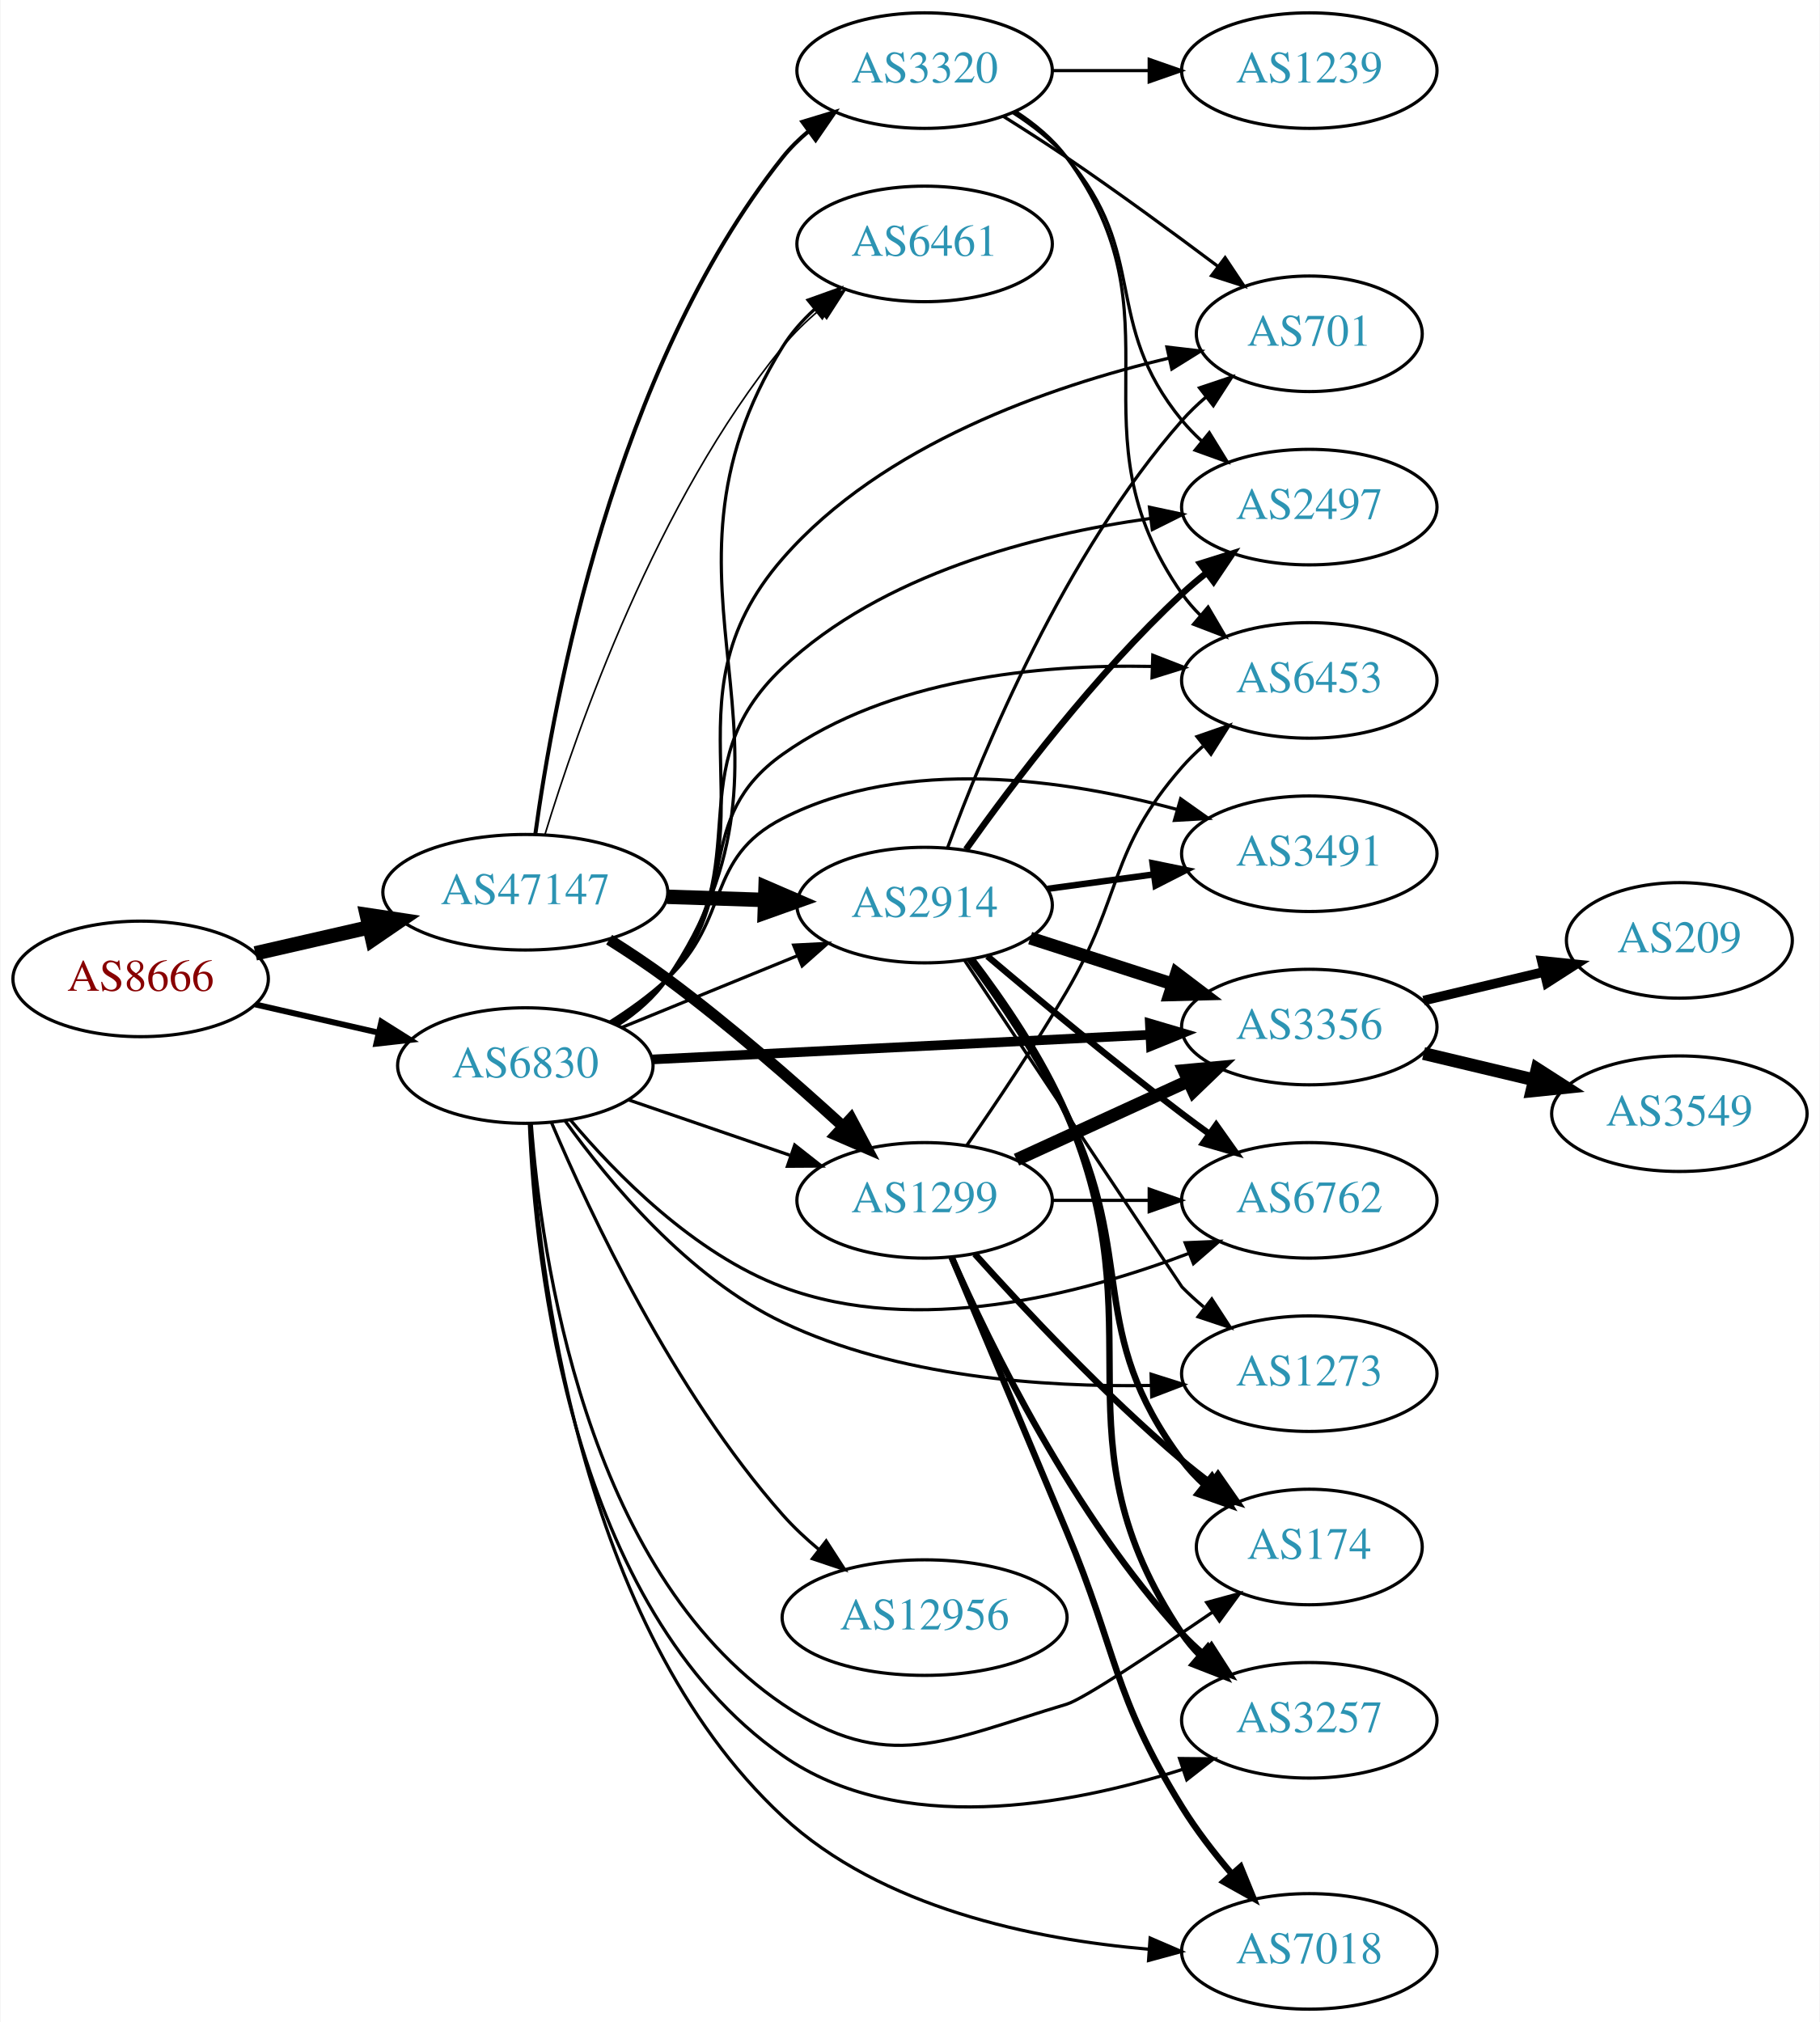
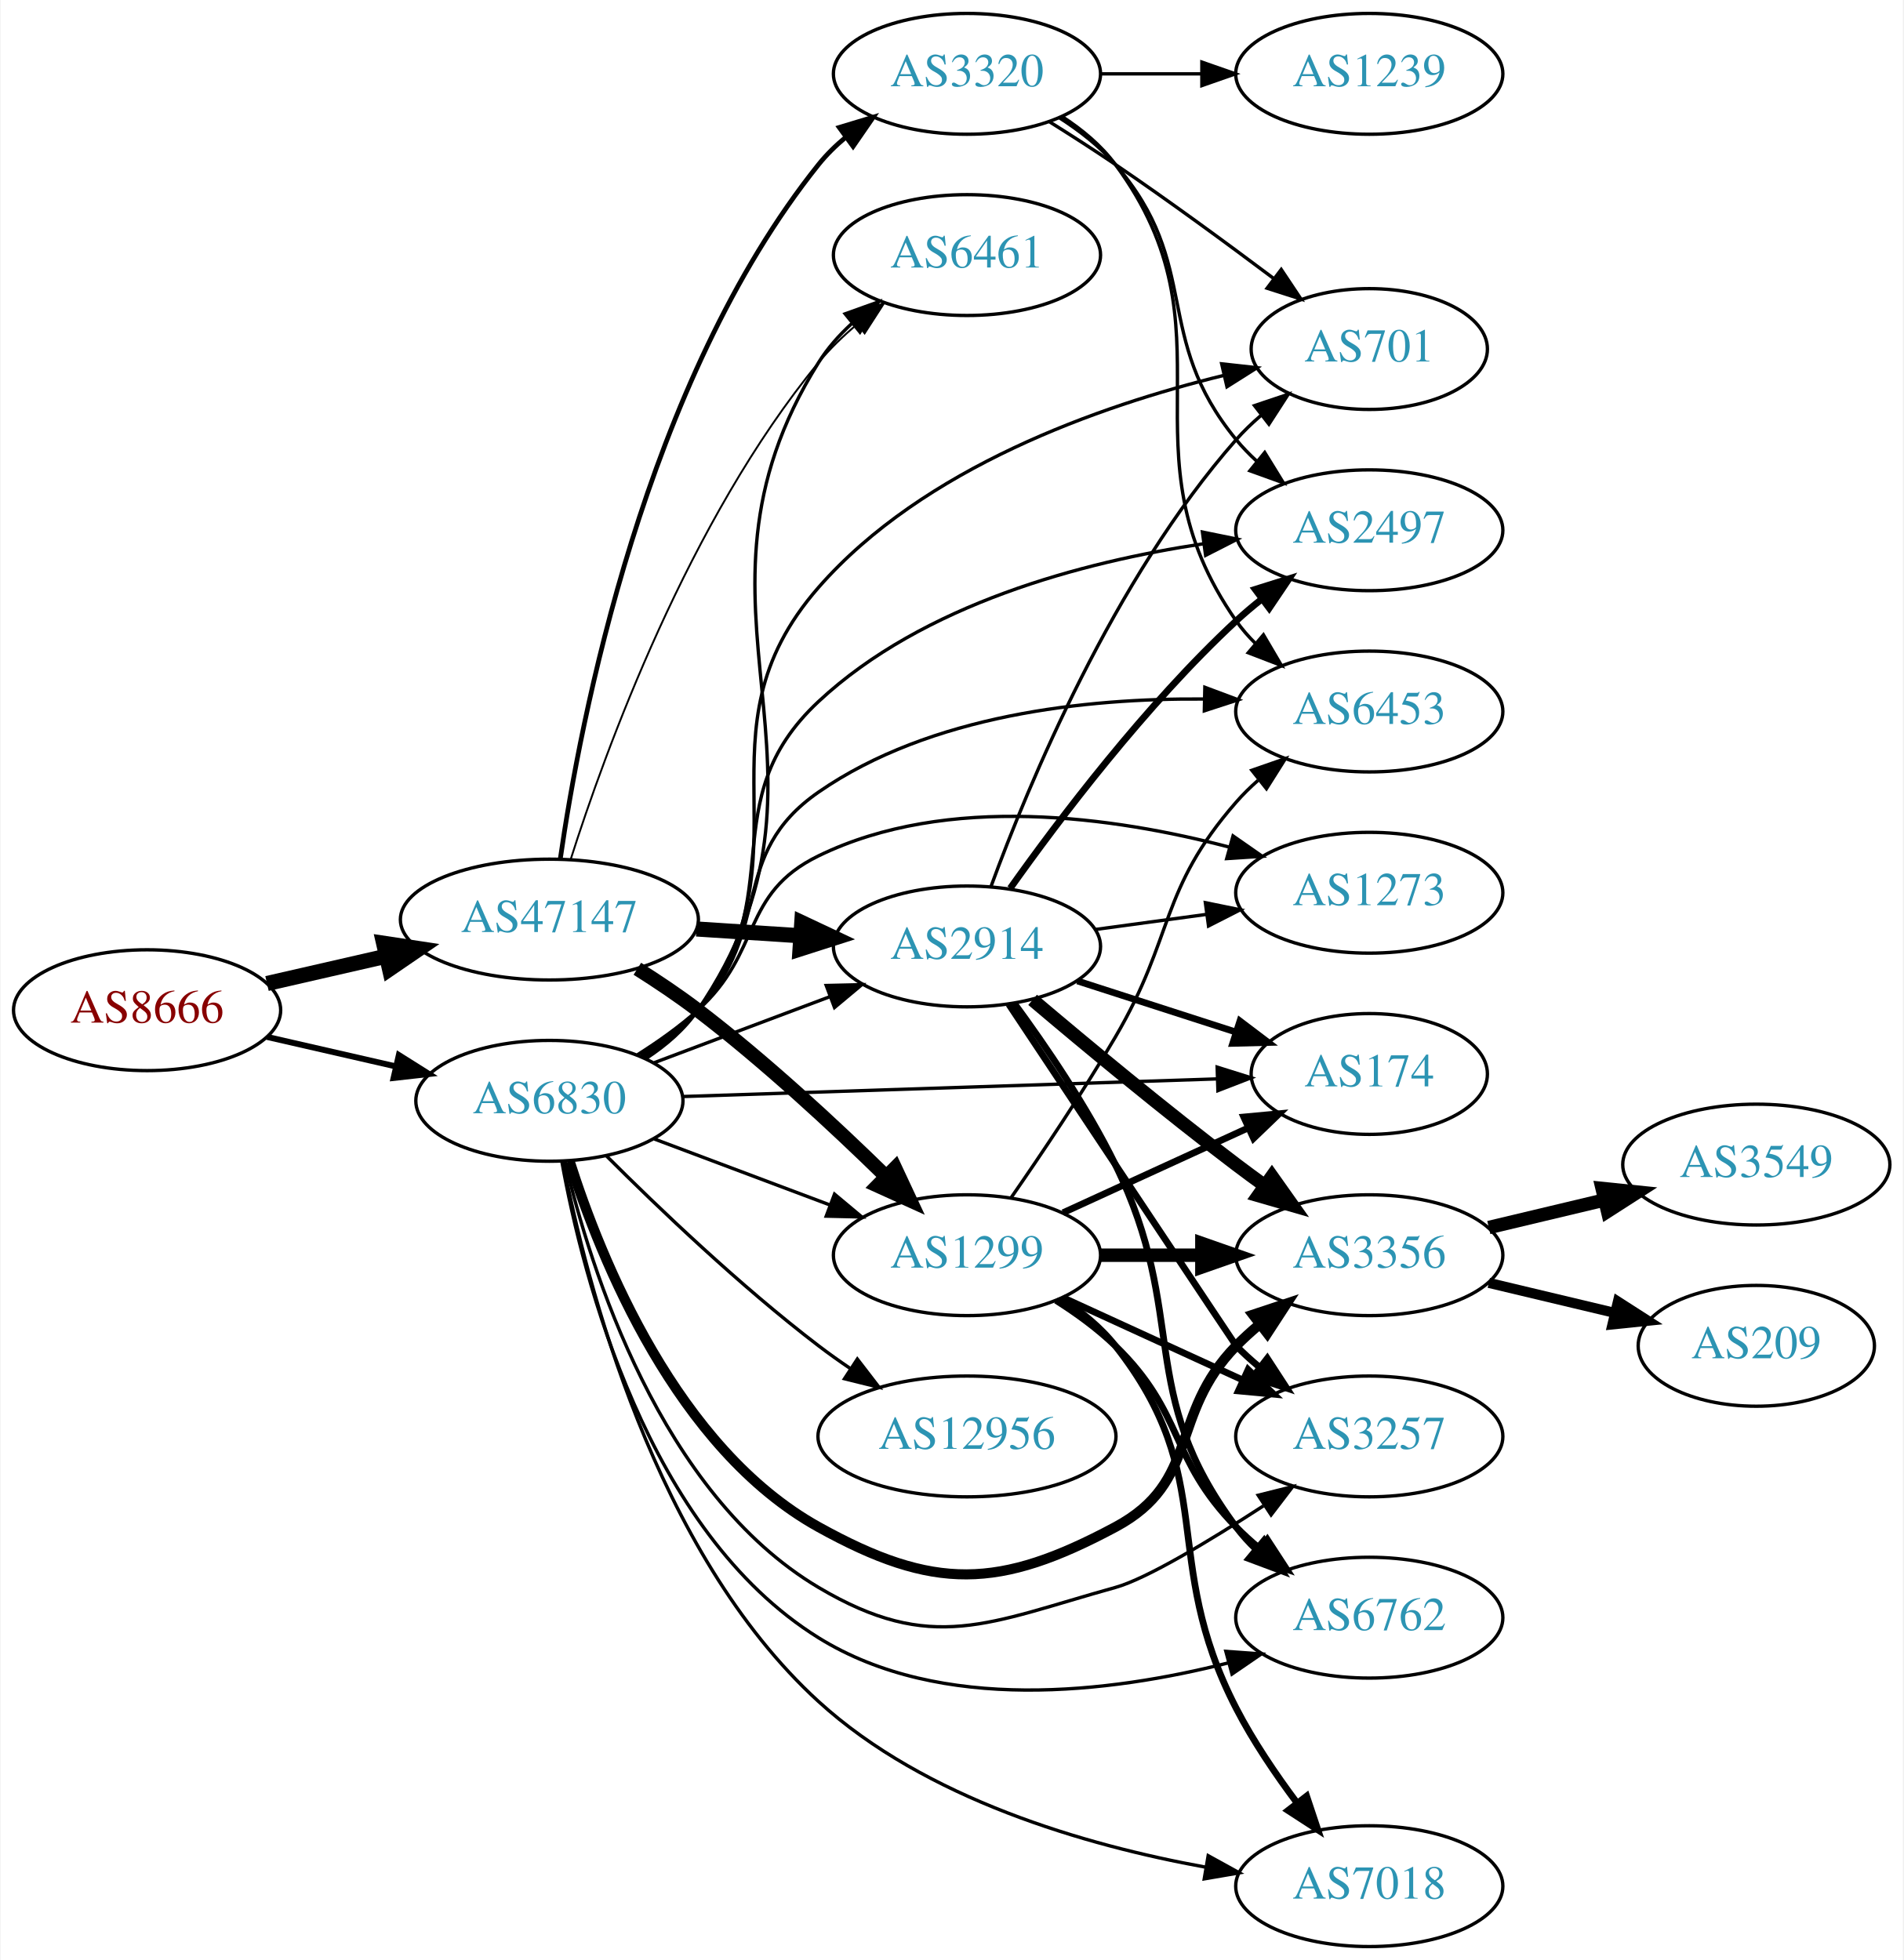
- <svg xmlns="http://www.w3.org/2000/svg" xmlns:xlink="http://www.w3.org/1999/xlink" width="567pt" height="630pt" viewBox="0.00 0.00 566.66 630.00">
-   <g id="graph0" class="graph" transform="scale(1 1) rotate(0) translate(4 626)">
-     <polygon fill="white" stroke="none" points="-4,4 -4,-626 562.663,-626 562.663,4 -4,4" />
+ <svg xmlns="http://www.w3.org/2000/svg" xmlns:xlink="http://www.w3.org/1999/xlink" width="567pt" height="584pt" viewBox="0.00 0.00 566.66 584.00">
+   <g id="graph0" class="graph" transform="scale(1 1) rotate(0) translate(4 580)">
+     <polygon fill="white" stroke="none" points="-4,4 -4,-580 562.663,-580 562.663,4 -4,4" />
    <g id="node1" class="node">
      <g id="a_node1">
        <a xlink:href="/asn/8666" xlink:title="AS8666 ~ FiberLink GmbH [AT]">
-           <ellipse fill="#ffffff" stroke="black" cx="39.647" cy="-321" rx="39.794" ry="18" />
-           <text text-anchor="middle" x="39.647" y="-317.3" font-family="Times,serif" font-size="14.00" fill="#880000">AS8666</text>
+           <ellipse fill="#ffffff" stroke="black" cx="39.647" cy="-279" rx="39.794" ry="18" />
+           <text text-anchor="middle" x="39.647" y="-275.3" font-family="Times,serif" font-size="14.00" fill="#880000">AS8666</text>
        </a>
      </g>
    </g>
    <g id="node2" class="node">
      <g id="a_node2">
        <a xlink:href="/asn/47147" xlink:title="AS47147 ~ ANEXIA Internetdienstleistungs GmbH [AT]">
-           <ellipse fill="#ffffff" stroke="black" cx="159.489" cy="-348" rx="44.393" ry="18" />
-           <text text-anchor="middle" x="159.489" y="-344.3" font-family="Times,serif" font-size="14.00" fill="#2c94b3">AS47147</text>
+           <ellipse fill="#ffffff" stroke="black" cx="159.489" cy="-306" rx="44.393" ry="18" />
+           <text text-anchor="middle" x="159.489" y="-302.3" font-family="Times,serif" font-size="14.00" fill="#2c94b3">AS47147</text>
        </a>
      </g>
    </g>
    <g id="edge1" class="edge">
-       <path fill="none" stroke="black" stroke-width="4.5" d="M75.366,-328.955C86.504,-331.507 99.039,-334.379 110.932,-337.104" />
-       <polygon fill="black" stroke="black" stroke-width="4.5" points="110.1,-340.953 120.727,-339.348 111.859,-333.276 110.1,-340.953" />
+       <path fill="none" stroke="black" stroke-width="4.5" d="M75.366,-286.955C86.504,-289.507 99.039,-292.379 110.932,-295.104" />
+       <polygon fill="black" stroke="black" stroke-width="4.5" points="110.1,-298.953 120.727,-297.348 111.859,-291.276 110.1,-298.953" />
    </g>
    <g id="node3" class="node">
      <g id="a_node3">
        <a xlink:href="/asn/6830" xlink:title="AS6830 ~ LGI-UPC [AT]">
-           <ellipse fill="#ffffff" stroke="black" cx="159.489" cy="-294" rx="39.794" ry="18" />
-           <text text-anchor="middle" x="159.489" y="-290.3" font-family="Times,serif" font-size="14.00" fill="#2c94b3">AS6830</text>
+           <ellipse fill="#ffffff" stroke="black" cx="159.489" cy="-252" rx="39.794" ry="18" />
+           <text text-anchor="middle" x="159.489" y="-248.3" font-family="Times,serif" font-size="14.00" fill="#2c94b3">AS6830</text>
        </a>
      </g>
    </g>
    <g id="edge2" class="edge">
-       <path fill="none" stroke="black" stroke-width="1.846" d="M75.366,-313.045C87.366,-310.296 100.987,-307.175 113.679,-304.267" />
-       <polygon fill="black" stroke="black" stroke-width="1.846" points="114.645,-307.636 123.611,-301.991 113.082,-300.813 114.645,-307.636" />
+       <path fill="none" stroke="black" stroke-width="1.776" d="M75.366,-271.045C87.366,-268.296 100.987,-265.175 113.679,-262.267" />
+       <polygon fill="black" stroke="black" stroke-width="1.776" points="114.645,-265.636 123.611,-259.991 113.082,-258.813 114.645,-265.636" />
    </g>
    <g id="node4" class="node">
      <g id="a_node4">
        <a xlink:href="/asn/2914" xlink:title="AS2914 ~ NTT America, Inc. [US]">
-           <ellipse fill="#ffffff" stroke="black" cx="283.881" cy="-344" rx="39.794" ry="18" />
-           <text text-anchor="middle" x="283.881" y="-340.3" font-family="Times,serif" font-size="14.00" fill="#2c94b3">AS2914</text>
+           <ellipse fill="#ffffff" stroke="black" cx="283.881" cy="-298" rx="39.794" ry="18" />
+           <text text-anchor="middle" x="283.881" y="-294.3" font-family="Times,serif" font-size="14.00" fill="#2c94b3">AS2914</text>
        </a>
      </g>
    </g>
    <g id="edge3" class="edge">
-       <path fill="none" stroke="black" stroke-width="4.5" d="M203.64,-346.59C213.447,-346.269 223.934,-345.927 233.961,-345.599" />
-       <polygon fill="black" stroke="black" stroke-width="4.5" points="234.332,-349.526 244.198,-345.264 234.074,-341.656 234.332,-349.526" />
+       <path fill="none" stroke="black" stroke-width="4.5" d="M203.296,-303.202C213.326,-302.546 224.082,-301.843 234.342,-301.173" />
+       <polygon fill="black" stroke="black" stroke-width="4.5" points="234.67,-305.097 244.392,-300.516 234.156,-297.239 234.67,-305.097" />
    </g>
    <g id="node5" class="node">
      <g id="a_node5">
-         <a xlink:href="/asn/3320" xlink:title="AS3320 ~ DTAG [DE]">
-           <ellipse fill="#ffffff" stroke="black" cx="283.881" cy="-604" rx="39.794" ry="18" />
-           <text text-anchor="middle" x="283.881" y="-600.3" font-family="Times,serif" font-size="14.00" fill="#2c94b3">AS3320</text>
+         <a xlink:href="/asn/1299" xlink:title="AS1299 ~ Telia Carrier [EU]">
+           <ellipse fill="#ffffff" stroke="black" cx="283.881" cy="-206" rx="39.794" ry="18" />
+           <text text-anchor="middle" x="283.881" y="-202.3" font-family="Times,serif" font-size="14.00" fill="#2c94b3">AS1299</text>
        </a>
      </g>
    </g>
    <g id="edge4" class="edge">
-       <path fill="none" stroke="black" stroke-width="1.25" d="M162.591,-366.01C168.228,-407.408 187.008,-510.858 239.685,-577 242.027,-579.94 244.781,-582.648 247.747,-585.12" />
-       <polygon fill="black" stroke="black" stroke-width="1.25" points="245.813,-588.041 255.954,-591.11 249.94,-582.387 245.813,-588.041" />
+       <path fill="none" stroke="black" stroke-width="4.219" d="M185.69,-291.347C191.732,-287.537 198.06,-283.291 203.685,-279 223.562,-263.837 244.278,-244.601 259.535,-229.683" />
+       <polygon fill="black" stroke="black" stroke-width="4.219" points="262.467,-231.975 266.982,-222.319 257.276,-226.725 262.467,-231.975" />
    </g>
    <g id="node6" class="node">
      <g id="a_node6">
-         <a xlink:href="/asn/1299" xlink:title="AS1299 ~ Telia Carrier [EU]">
-           <ellipse fill="#ffffff" stroke="black" cx="283.881" cy="-252" rx="39.794" ry="18" />
-           <text text-anchor="middle" x="283.881" y="-248.3" font-family="Times,serif" font-size="14.00" fill="#2c94b3">AS1299</text>
+         <a xlink:href="/asn/3320" xlink:title="AS3320 ~ DTAG [DE]">
+           <ellipse fill="#ffffff" stroke="black" cx="283.881" cy="-558" rx="39.794" ry="18" />
+           <text text-anchor="middle" x="283.881" y="-554.3" font-family="Times,serif" font-size="14.00" fill="#2c94b3">AS3320</text>
        </a>
      </g>
    </g>
    <g id="edge5" class="edge">
-       <path fill="none" stroke="black" stroke-width="3.5" d="M185.606,-333.235C191.65,-329.428 198,-325.212 203.685,-321 222.9,-306.763 243.211,-289.005 258.453,-275.07" />
-       <polygon fill="black" stroke="black" stroke-width="3.5" points="260.954,-277.525 265.929,-268.17 256.206,-272.381 260.954,-277.525" />
+       <path fill="none" stroke="black" stroke-width="1.406" d="M162.723,-324.002C168.6,-364.884 187.78,-466.193 239.685,-531 242.035,-533.934 244.795,-536.637 247.764,-539.107" />
+       <polygon fill="black" stroke="black" stroke-width="1.406" points="245.833,-542.03 255.975,-545.093 249.956,-536.373 245.833,-542.03" />
    </g>
    <g id="node7" class="node">
      <g id="a_node7">
        <a xlink:href="/asn/6461" xlink:title="AS6461 ~ Zayo Bandwidth [US]">
-           <ellipse fill="#ffffff" stroke="black" cx="283.881" cy="-550" rx="39.794" ry="18" />
-           <text text-anchor="middle" x="283.881" y="-546.3" font-family="Times,serif" font-size="14.00" fill="#2c94b3">AS6461</text>
+           <ellipse fill="#ffffff" stroke="black" cx="283.881" cy="-504" rx="39.794" ry="18" />
+           <text text-anchor="middle" x="283.881" y="-500.3" font-family="Times,serif" font-size="14.00" fill="#2c94b3">AS6461</text>
        </a>
      </g>
    </g>
    <g id="edge6" class="edge">
-       <path fill="none" stroke="black" stroke-width="0.5" d="M165.608,-365.996C175.63,-398.904 200.36,-469.824 239.685,-518 242.994,-522.053 246.925,-525.866 251.047,-529.349" />
-       <polygon fill="black" stroke="black" stroke-width="0.5" points="249.056,-532.235 259.097,-535.618 253.357,-526.712 249.056,-532.235" />
-     </g>
-     <g id="edge38" class="edge">
-       <path fill="none" stroke="black" d="M189.494,-305.849C205.837,-312.526 226.461,-320.951 244.168,-328.185" />
-       <polygon fill="black" stroke="black" points="243.079,-331.521 253.66,-332.062 245.726,-325.041 243.079,-331.521" />
-     </g>
-     <g id="edge27" class="edge">
-       <path fill="none" stroke="black" d="M191.69,-283.293C206.94,-278.06 225.49,-271.694 241.869,-266.074" />
-       <polygon fill="black" stroke="black" points="243.414,-269.244 251.737,-262.687 241.142,-262.623 243.414,-269.244" />
-     </g>
-     <g id="edge29" class="edge">
-       <path fill="none" stroke="black" d="M188.479,-306.73C194.287,-310.557 199.81,-315.293 203.685,-321 253.68,-394.637 192.635,-442.447 239.685,-518 242.322,-522.234 245.739,-526.094 249.498,-529.553" />
-       <polygon fill="black" stroke="black" points="247.576,-532.501 257.549,-536.078 251.984,-527.063 247.576,-532.501" />
+       <path fill="none" stroke="black" stroke-width="0.562" d="M165.793,-323.82C176.037,-356.055 201.004,-425.054 239.685,-472 243.012,-476.038 246.954,-479.842 251.081,-483.321" />
+       <polygon fill="black" stroke="black" stroke-width="0.562" points="249.092,-486.208 259.134,-489.587 253.391,-480.684 249.092,-486.208" />
+     </g>
+     <g id="edge26" class="edge">
+       <path fill="none" stroke="black" d="M190.743,-263.371C206.484,-269.287 225.931,-276.596 242.896,-282.972" />
+       <polygon fill="black" stroke="black" points="241.959,-286.359 252.551,-286.601 244.421,-279.806 241.959,-286.359" />
+     </g>
+     <g id="edge34" class="edge">
+       <path fill="none" stroke="black" d="M190.743,-240.629C206.484,-234.713 225.931,-227.404 242.896,-221.028" />
+       <polygon fill="black" stroke="black" points="244.421,-224.194 252.551,-217.399 241.959,-217.641 244.421,-224.194" />
+     </g>
+     <g id="edge37" class="edge">
+       <path fill="none" stroke="black" d="M188.463,-264.741C194.272,-268.567 199.8,-273.3 203.685,-279 252.831,-351.101 193.424,-398.016 239.685,-472 242.329,-476.229 245.752,-480.086 249.512,-483.543" />
+       <polygon fill="black" stroke="black" points="247.592,-486.492 257.565,-490.068 251.999,-481.053 247.592,-486.492" />
    </g>
    <g id="node8" class="node">
      <g id="a_node8">
-         <a xlink:href="/asn/6762" xlink:title="AS6762 ~ TELECOM ITALIA SPARKLE S.p.A. [IT]">
-           <ellipse fill="#ffffff" stroke="black" cx="403.724" cy="-252" rx="39.794" ry="18" />
-           <text text-anchor="middle" x="403.724" y="-248.3" font-family="Times,serif" font-size="14.00" fill="#2c94b3">AS6762</text>
-         </a>
-       </g>
-     </g>
-     <g id="edge30" class="edge">
-       <path fill="none" stroke="black" d="M173.491,-277.114C187.654,-260.24 212.02,-235.361 239.685,-225 281.38,-209.384 332.435,-222.622 366.181,-235.47" />
-       <polygon fill="black" stroke="black" points="365.057,-238.79 375.643,-239.235 367.646,-232.286 365.057,-238.79" />
+         <a xlink:href="/asn/174" xlink:title="AS174 ~ Cogent Communications [US]">
+           <ellipse fill="#ffffff" stroke="black" cx="403.724" cy="-260" rx="35.194" ry="18" />
+           <text text-anchor="middle" x="403.724" y="-256.3" font-family="Times,serif" font-size="14.00" fill="#2c94b3">AS174</text>
+         </a>
+       </g>
+     </g>
+     <g id="edge35" class="edge">
+       <path fill="none" stroke="black" d="M199.14,-253.276C242.512,-254.709 312.753,-257.029 358.339,-258.534" />
+       <polygon fill="black" stroke="black" points="358.408,-262.038 368.518,-258.87 358.639,-255.042 358.408,-262.038" />
    </g>
    <g id="node9" class="node">
      <g id="a_node9">
        <a xlink:href="/asn/3356" xlink:title="AS3356 ~ Level 3 Parent, LLC [US]">
-           <ellipse fill="#ffffff" stroke="black" cx="403.724" cy="-306" rx="39.794" ry="18" />
-           <text text-anchor="middle" x="403.724" y="-302.3" font-family="Times,serif" font-size="14.00" fill="#2c94b3">AS3356</text>
-         </a>
-       </g>
-     </g>
-     <g id="edge40" class="edge">
-       <path fill="none" stroke="black" stroke-width="3" d="M199.14,-295.915C241.149,-297.996 308.364,-301.326 353.969,-303.585" />
-       <polygon fill="black" stroke="black" stroke-width="3" points="354.05,-307.093 364.211,-304.092 354.396,-300.102 354.05,-307.093" />
+           <ellipse fill="#ffffff" stroke="black" cx="403.724" cy="-206" rx="39.794" ry="18" />
+           <text text-anchor="middle" x="403.724" y="-202.3" font-family="Times,serif" font-size="14.00" fill="#2c94b3">AS3356</text>
+         </a>
+       </g>
+     </g>
+     <g id="edge29" class="edge">
+       <path fill="none" stroke="black" stroke-width="3" d="M165.536,-233.966C174.767,-204.867 197.425,-148.451 239.685,-125 274.036,-105.938 293.44,-106.463 328.077,-125 353.509,-138.61 343.905,-158.383 364.077,-179 366.17,-181.139 368.453,-183.218 370.83,-185.21" />
+       <polygon fill="black" stroke="black" stroke-width="3" points="369.074,-188.275 379.13,-191.611 373.349,-182.732 369.074,-188.275" />
    </g>
    <g id="node10" class="node">
      <g id="a_node10">
-         <a xlink:href="/asn/3491" xlink:title="AS3491 ~ PCCW Global, Inc. [US]">
-           <ellipse fill="#ffffff" stroke="black" cx="403.724" cy="-360" rx="39.794" ry="18" />
-           <text text-anchor="middle" x="403.724" y="-356.3" font-family="Times,serif" font-size="14.00" fill="#2c94b3">AS3491</text>
-         </a>
-       </g>
-     </g>
-     <g id="edge31" class="edge">
-       <path fill="none" stroke="black" d="M185.893,-307.593C192.058,-311.491 198.392,-316.042 203.685,-321 223.67,-339.719 215.313,-358.516 239.685,-371 277.949,-390.6 328.043,-383.141 362.552,-373.79" />
-       <polygon fill="black" stroke="black" points="363.647,-377.117 372.29,-370.99 361.712,-370.39 363.647,-377.117" />
+         <a xlink:href="/asn/3257" xlink:title="AS3257 ~ GTT [DE]">
+           <ellipse fill="#ffffff" stroke="black" cx="403.724" cy="-152" rx="39.794" ry="18" />
+           <text text-anchor="middle" x="403.724" y="-148.3" font-family="Times,serif" font-size="14.00" fill="#2c94b3">AS3257</text>
+         </a>
+       </g>
+     </g>
+     <g id="edge28" class="edge">
+       <path fill="none" stroke="black" d="M164.1,-234.11C171.673,-201.91 192.567,-134.953 239.685,-107 273.472,-86.956 290.228,-96.474 328.077,-107 337.364,-109.583 355.896,-120.741 372.171,-131.299" />
+       <polygon fill="black" stroke="black" points="370.629,-134.473 380.907,-137.044 374.475,-128.625 370.629,-134.473" />
    </g>
    <g id="node11" class="node">
      <g id="a_node11">
        <a xlink:href="/asn/2497" xlink:title="AS2497 ~ Internet Initiative Japan Inc. [JP]">
-           <ellipse fill="#ffffff" stroke="black" cx="403.724" cy="-468" rx="39.794" ry="18" />
-           <text text-anchor="middle" x="403.724" y="-464.3" font-family="Times,serif" font-size="14.00" fill="#2c94b3">AS2497</text>
-         </a>
-       </g>
-     </g>
-     <g id="edge36" class="edge">
-       <path fill="none" stroke="black" d="M187.329,-306.961C193.321,-310.822 199.216,-315.515 203.685,-321 232.734,-356.647 206.243,-386.437 239.685,-418 270.648,-447.223 318.271,-459.392 354.068,-464.446" />
-       <polygon fill="black" stroke="black" points="353.934,-467.957 364.295,-465.744 354.815,-461.012 353.934,-467.957" />
+           <ellipse fill="#ffffff" stroke="black" cx="403.724" cy="-422" rx="39.794" ry="18" />
+           <text text-anchor="middle" x="403.724" y="-418.3" font-family="Times,serif" font-size="14.00" fill="#2c94b3">AS2497</text>
+         </a>
+       </g>
+     </g>
+     <g id="edge33" class="edge">
+       <path fill="none" stroke="black" d="M187.261,-265.017C193.255,-268.876 199.168,-273.555 203.685,-279 231.721,-312.792 207.573,-341.055 239.685,-371 270.877,-400.087 318.472,-412.588 354.199,-417.959" />
+       <polygon fill="black" stroke="black" points="354.024,-421.468 364.406,-419.351 354.97,-414.532 354.024,-421.468" />
    </g>
    <g id="node12" class="node">
      <g id="a_node12">
-         <a xlink:href="/asn/174" xlink:title="AS174 ~ Cogent Communications [US]">
-           <ellipse fill="#ffffff" stroke="black" cx="403.724" cy="-144" rx="35.194" ry="18" />
-           <text text-anchor="middle" x="403.724" y="-140.3" font-family="Times,serif" font-size="14.00" fill="#2c94b3">AS174</text>
-         </a>
-       </g>
-     </g>
-     <g id="edge39" class="edge">
-       <path fill="none" stroke="black" d="M161.342,-275.897C164.353,-235.214 177.986,-136.851 239.685,-95 272.197,-72.947 290.437,-83.75 328.077,-95 333.262,-96.549 354.994,-110.983 373.682,-123.787" />
-       <polygon fill="black" stroke="black" points="371.763,-126.715 381.984,-129.503 375.732,-120.949 371.763,-126.715" />
+         <a xlink:href="/asn/6762" xlink:title="AS6762 ~ TELECOM ITALIA SPARKLE S.p.A. [IT]">
+           <ellipse fill="#ffffff" stroke="black" cx="403.724" cy="-98" rx="39.794" ry="18" />
+           <text text-anchor="middle" x="403.724" y="-94.3" font-family="Times,serif" font-size="14.00" fill="#2c94b3">AS6762</text>
+         </a>
+       </g>
+     </g>
+     <g id="edge27" class="edge">
+       <path fill="none" stroke="black" d="M163.186,-233.972C169.46,-199.247 188.6,-123.715 239.685,-92 276.152,-69.361 326.576,-75.627 361.655,-84.51" />
+       <polygon fill="black" stroke="black" points="360.999,-87.958 371.566,-87.192 362.828,-81.201 360.999,-87.958" />
    </g>
    <g id="node13" class="node">
      <g id="a_node13">
-         <a xlink:href="/asn/3257" xlink:title="AS3257 ~ GTT [DE]">
-           <ellipse fill="#ffffff" stroke="black" cx="403.724" cy="-90" rx="39.794" ry="18" />
-           <text text-anchor="middle" x="403.724" y="-86.3" font-family="Times,serif" font-size="14.00" fill="#2c94b3">AS3257</text>
-         </a>
-       </g>
-     </g>
-     <g id="edge35" class="edge">
-       <path fill="none" stroke="black" d="M160.763,-275.792C162.515,-232.784 173.613,-125.074 239.685,-79 276.058,-53.636 328.794,-63.346 364.352,-74.755" />
-       <polygon fill="black" stroke="black" points="363.304,-78.095 373.898,-77.99 365.551,-71.465 363.304,-78.095" />
+         <a xlink:href="/asn/701" xlink:title="AS701 ~ UUNET [US]">
+           <ellipse fill="#ffffff" stroke="black" cx="403.724" cy="-476" rx="35.194" ry="18" />
+           <text text-anchor="middle" x="403.724" y="-472.3" font-family="Times,serif" font-size="14.00" fill="#2c94b3">AS701</text>
+         </a>
+       </g>
+     </g>
+     <g id="edge30" class="edge">
+       <path fill="none" stroke="black" d="M187.633,-264.722C193.616,-268.591 199.43,-273.347 203.685,-279 238.71,-325.532 201.317,-361.183 239.685,-405 270.917,-440.668 323.345,-459.092 360.302,-468.126" />
+       <polygon fill="black" stroke="black" points="359.754,-471.592 370.285,-470.432 361.329,-464.771 359.754,-471.592" />
    </g>
    <g id="node14" class="node">
      <g id="a_node14">
        <a xlink:href="/asn/1273" xlink:title="AS1273 ~ Vodafone Group PLC [EU]">
-           <ellipse fill="#ffffff" stroke="black" cx="403.724" cy="-198" rx="39.794" ry="18" />
-           <text text-anchor="middle" x="403.724" y="-194.3" font-family="Times,serif" font-size="14.00" fill="#2c94b3">AS1273</text>
-         </a>
-       </g>
-     </g>
-     <g id="edge37" class="edge">
-       <path fill="none" stroke="black" d="M171.864,-276.8C185.491,-257.795 210.214,-228.024 239.685,-214 275.528,-196.945 320.746,-193.73 354.465,-194.334" />
-       <polygon fill="black" stroke="black" points="354.437,-197.835 364.537,-194.633 354.645,-190.838 354.437,-197.835" />
-     </g>
-     <g id="node15" class="node">
-       <g id="a_node15">
-         <a xlink:href="/asn/701" xlink:title="AS701 ~ UUNET [US]">
-           <ellipse fill="#ffffff" stroke="black" cx="403.724" cy="-522" rx="35.194" ry="18" />
-           <text text-anchor="middle" x="403.724" y="-518.3" font-family="Times,serif" font-size="14.00" fill="#2c94b3">AS701</text>
-         </a>
-       </g>
-     </g>
-     <g id="edge34" class="edge">
-       <path fill="none" stroke="black" d="M187.674,-306.692C193.656,-310.561 199.459,-315.326 203.685,-321 239.753,-369.425 200.02,-406.475 239.685,-452 270.667,-487.559 322.907,-505.622 359.895,-514.399" />
-       <polygon fill="black" stroke="black" points="359.371,-517.868 369.893,-516.634 360.898,-511.036 359.371,-517.868" />
+           <ellipse fill="#ffffff" stroke="black" cx="403.724" cy="-314" rx="39.794" ry="18" />
+           <text text-anchor="middle" x="403.724" y="-310.3" font-family="Times,serif" font-size="14.00" fill="#2c94b3">AS1273</text>
+         </a>
+       </g>
+     </g>
+     <g id="edge36" class="edge">
+       <path fill="none" stroke="black" d="M185.757,-265.741C191.925,-269.636 198.294,-274.149 203.685,-279 222.984,-296.365 216.347,-313.629 239.685,-325 278.101,-343.717 327.756,-336.6 362.123,-327.569" />
+       <polygon fill="black" stroke="black" points="363.136,-330.921 371.828,-324.862 361.256,-324.178 363.136,-330.921" />
    </g>
    <g id="node17" class="node">
      <g id="a_node17">
-         <a xlink:href="/asn/6453" xlink:title="AS6453 ~ TATA COMMUNICATIONS (AMERICA) INC [US]">
-           <ellipse fill="#ffffff" stroke="black" cx="403.724" cy="-414" rx="39.794" ry="18" />
-           <text text-anchor="middle" x="403.724" y="-410.3" font-family="Times,serif" font-size="14.00" fill="#2c94b3">AS6453</text>
-         </a>
-       </g>
-     </g>
-     <g id="edge28" class="edge">
-       <path fill="none" stroke="black" d="M186.875,-307.354C192.881,-311.203 198.896,-315.792 203.685,-321 227.367,-346.75 211.171,-370.731 239.685,-391 272.835,-414.564 319.499,-419.04 354.415,-418.366" />
-       <polygon fill="black" stroke="black" points="354.972,-421.849 364.846,-418.007 354.731,-414.853 354.972,-421.849" />
-     </g>
-     <g id="node20" class="node">
-       <g id="a_node20">
        <a xlink:href="/asn/7018" xlink:title="AS7018 ~ AT&amp;T Services, Inc. [US]">
          <ellipse fill="#ffffff" stroke="black" cx="403.724" cy="-18" rx="39.794" ry="18" />
          <text text-anchor="middle" x="403.724" y="-14.3" font-family="Times,serif" font-size="14.00" fill="#2c94b3">AS7018</text>
        </a>
      </g>
    </g>
+     <g id="edge31" class="edge">
+       <path fill="none" stroke="black" d="M163.499,-233.963C170.41,-198.148 190.742,-117.672 239.685,-73 271.514,-43.949 319.244,-30.174 354.846,-23.684" />
+       <polygon fill="black" stroke="black" points="355.731,-27.084 365.008,-21.967 354.565,-20.182 355.731,-27.084" />
+     </g>
+     <g id="node18" class="node">
+       <g id="a_node18">
+         <a xlink:href="/asn/6453" xlink:title="AS6453 ~ TATA COMMUNICATIONS (AMERICA) INC [US]">
+           <ellipse fill="#ffffff" stroke="black" cx="403.724" cy="-368" rx="39.794" ry="18" />
+           <text text-anchor="middle" x="403.724" y="-364.3" font-family="Times,serif" font-size="14.00" fill="#2c94b3">AS6453</text>
+         </a>
+       </g>
+     </g>
+     <g id="edge38" class="edge">
+       <path fill="none" stroke="black" d="M186.763,-265.459C192.772,-269.305 198.816,-273.867 203.685,-279 226.411,-302.96 212.534,-325.202 239.685,-344 273.047,-367.098 319.485,-371.969 354.27,-371.72" />
+       <polygon fill="black" stroke="black" points="354.743,-375.21 364.664,-371.493 354.59,-368.212 354.743,-375.21" />
+     </g>
+     <g id="node20" class="node">
+       <g id="a_node20">
+         <a xlink:href="/asn/12956" xlink:title="AS12956 ~ TELXIUS [ES]">
+           <ellipse fill="#ffffff" stroke="black" cx="283.881" cy="-152" rx="44.393" ry="18" />
+           <text text-anchor="middle" x="283.881" y="-148.3" font-family="Times,serif" font-size="14.00" fill="#2c94b3">AS12956</text>
+         </a>
+       </g>
+     </g>
    <g id="edge32" class="edge">
-       <path fill="none" stroke="black" d="M161.045,-276.005C163.407,-232.221 175.723,-119.383 239.685,-60 270.392,-31.492 317.831,-21.741 353.635,-18.68" />
-       <polygon fill="black" stroke="black" points="354.142,-22.153 363.871,-17.957 353.649,-15.17 354.142,-22.153" />
-     </g>
-     <g id="node21" class="node">
-       <g id="a_node21">
-         <a xlink:href="/asn/12956" xlink:title="AS12956 ~ TELXIUS [ES]">
-           <ellipse fill="#ffffff" stroke="black" cx="283.881" cy="-122" rx="44.393" ry="18" />
-           <text text-anchor="middle" x="283.881" y="-118.3" font-family="Times,serif" font-size="14.00" fill="#2c94b3">AS12956</text>
-         </a>
-       </g>
-     </g>
-     <g id="edge33" class="edge">
-       <path fill="none" stroke="black" d="M167.682,-276.141C179.628,-247.977 205.65,-192.493 239.685,-154 243.076,-150.165 246.996,-146.505 251.063,-143.12" />
-       <polygon fill="black" stroke="black" points="253.219,-145.878 258.966,-136.978 248.923,-140.351 253.219,-145.878" />
+       <path fill="none" stroke="black" d="M176.388,-235.681C191.845,-220.228 216.344,-196.806 239.685,-179 242.673,-176.72 245.86,-174.453 249.097,-172.258" />
+       <polygon fill="black" stroke="black" points="251.221,-175.051 257.68,-166.653 247.393,-169.19 251.221,-175.051" />
    </g>
    <g id="edge7" class="edge">
-       <path fill="none" stroke="black" stroke-width="2" d="M303.434,-328.086C319.278,-314.662 342.813,-295.116 364.077,-279 366.835,-276.91 369.736,-274.773 372.658,-272.663" />
-       <polygon fill="black" stroke="black" stroke-width="2" points="374.721,-275.491 380.846,-266.846 370.667,-269.785 374.721,-275.491" />
+       <path fill="none" stroke="black" stroke-width="2" d="M316.771,-287.717C331.309,-283.029 348.65,-277.437 363.936,-272.508" />
+       <polygon fill="black" stroke="black" stroke-width="2" points="365.191,-275.78 373.634,-269.38 363.043,-269.118 365.191,-275.78" />
    </g>
    <g id="edge8" class="edge">
-       <path fill="none" stroke="black" stroke-width="4" d="M316.771,-333.717C330.395,-329.323 346.481,-324.136 361.03,-319.445" />
-       <polygon fill="black" stroke="black" stroke-width="4" points="362.365,-322.692 370.808,-316.292 360.217,-316.03 362.365,-322.692" />
+       <path fill="none" stroke="black" stroke-width="4" d="M303.434,-282.086C319.278,-268.662 342.813,-249.116 364.077,-233 366.835,-230.91 369.736,-228.773 372.658,-226.663" />
+       <polygon fill="black" stroke="black" stroke-width="4" points="374.721,-229.491 380.846,-220.846 370.667,-223.785 374.721,-229.491" />
    </g>
    <g id="edge9" class="edge">
-       <path fill="none" stroke="black" stroke-width="2" d="M322.167,-349.062C332.699,-350.492 344.302,-352.068 355.342,-353.567" />
-       <polygon fill="black" stroke="black" stroke-width="2" points="354.896,-357.038 365.276,-354.916 355.838,-350.102 354.896,-357.038" />
+       <path fill="none" stroke="black" stroke-width="2" d="M296.351,-280.743C318.235,-247.822 363.814,-179.27 364.077,-179 366.169,-176.86 368.452,-174.781 370.828,-172.788" />
+       <polygon fill="black" stroke="black" stroke-width="2" points="373.347,-175.266 379.127,-166.387 369.071,-169.723 373.347,-175.266" />
    </g>
    <g id="edge10" class="edge">
-       <path fill="none" stroke="black" stroke-width="2" d="M296.772,-361.336C311.256,-381.742 337.143,-416.011 364.077,-441 366.477,-443.227 369.071,-445.417 371.739,-447.527" />
-       <polygon fill="black" stroke="black" stroke-width="2" points="369.739,-450.402 379.847,-453.577 373.925,-444.792 369.739,-450.402" />
+       <path fill="none" stroke="black" stroke-width="2" d="M296.772,-315.336C311.256,-335.742 337.143,-370.011 364.077,-395 366.477,-397.227 369.071,-399.417 371.739,-401.527" />
+       <polygon fill="black" stroke="black" stroke-width="2" points="369.739,-404.402 379.847,-407.577 373.925,-398.792 369.739,-404.402" />
    </g>
    <g id="edge11" class="edge">
-       <path fill="none" stroke="black" stroke-width="2" d="M297.929,-327.097C307.269,-314.398 319.637,-296.29 328.077,-279 350.274,-233.532 333.806,-211.542 364.077,-171 366.085,-168.311 368.441,-165.791 370.982,-163.454" />
-       <polygon fill="black" stroke="black" stroke-width="2" points="373.397,-166.004 378.998,-157.011 369.011,-160.548 373.397,-166.004" />
+       <path fill="none" stroke="black" stroke-width="2" d="M297.929,-281.097C307.269,-268.398 319.637,-250.29 328.077,-233 350.274,-187.532 333.806,-165.542 364.077,-125 365.822,-122.664 367.829,-120.455 369.992,-118.383" />
+       <polygon fill="black" stroke="black" stroke-width="2" points="372.352,-120.973 377.793,-111.882 367.87,-115.595 372.352,-120.973" />
    </g>
    <g id="edge12" class="edge">
-       <path fill="none" stroke="black" stroke-width="2" d="M298.669,-327.075C308.248,-314.51 320.592,-296.577 328.077,-279 356.976,-211.141 323.053,-178.294 364.077,-117 365.699,-114.577 367.618,-112.305 369.72,-110.19" />
-       <polygon fill="black" stroke="black" stroke-width="2" points="372.087,-112.771 377.405,-103.607 367.533,-107.454 372.087,-112.771" />
+       <path fill="none" stroke="black" d="M291.067,-315.942C302.098,-346.034 327.493,-407.457 364.077,-449 366.295,-451.518 368.794,-453.923 371.426,-456.185" />
+       <polygon fill="black" stroke="black" points="369.535,-459.147 379.58,-462.517 373.829,-453.619 369.535,-459.147" />
    </g>
    <g id="edge13" class="edge">
-       <path fill="none" stroke="black" d="M296.351,-326.743C318.235,-293.822 363.814,-225.27 364.077,-225 366.169,-222.86 368.452,-220.781 370.828,-218.788" />
-       <polygon fill="black" stroke="black" points="373.347,-221.266 379.127,-212.387 369.071,-215.723 373.347,-221.266" />
+       <path fill="none" stroke="black" d="M322.167,-303.062C332.699,-304.492 344.302,-306.068 355.342,-307.567" />
+       <polygon fill="black" stroke="black" points="354.896,-311.038 365.276,-308.916 355.838,-304.102 354.896,-311.038" />
+     </g>
+     <g id="edge17" class="edge">
+       <path fill="none" stroke="black" stroke-width="2" d="M312.51,-218.661C328.926,-226.183 349.908,-235.798 367.505,-243.861" />
+       <polygon fill="black" stroke="black" stroke-width="2" points="366.333,-247.174 376.882,-248.158 369.249,-240.811 366.333,-247.174" />
+     </g>
+     <g id="edge18" class="edge">
+       <path fill="none" stroke="black" stroke-width="4" d="M323.794,-206C333.347,-206 343.697,-206 353.659,-206" />
+       <polygon fill="black" stroke="black" stroke-width="4" points="353.852,-209.5 363.852,-206 353.852,-202.5 353.852,-209.5" />
+     </g>
+     <g id="edge16" class="edge">
+       <path fill="none" stroke="black" stroke-width="2" d="M312.51,-193.339C328.467,-186.027 348.738,-176.739 366.02,-168.819" />
+       <polygon fill="black" stroke="black" stroke-width="2" points="367.635,-171.929 375.268,-164.581 364.719,-165.565 367.635,-171.929" />
+     </g>
+     <g id="edge19" class="edge">
+       <path fill="none" stroke="black" stroke-width="2" d="M310.41,-192.538C316.573,-188.638 322.875,-184.052 328.077,-179 348.771,-158.906 343.905,-145.617 364.077,-125 366.17,-122.861 368.453,-120.782 370.83,-118.79" />
+       <polygon fill="black" stroke="black" stroke-width="2" points="373.349,-121.268 379.13,-112.389 369.074,-115.725 373.349,-121.268" />
+     </g>
+     <g id="edge20" class="edge">
+       <path fill="none" stroke="black" stroke-width="2" d="M311.853,-193.145C317.841,-189.28 323.701,-184.559 328.077,-179 359.376,-139.246 340.897,-115.974 364.077,-71 369.086,-61.282 375.773,-51.4 382.175,-42.843" />
+       <polygon fill="black" stroke="black" stroke-width="2" points="385.059,-44.834 388.409,-34.782 379.522,-40.551 385.059,-44.834" />
+     </g>
+     <g id="edge21" class="edge">
+       <path fill="none" stroke="black" d="M296.967,-223.046C305.94,-235.967 318.269,-254.29 328.077,-271 345.786,-301.171 341.062,-314.652 364.077,-341 366.046,-343.254 368.241,-345.414 370.557,-347.463" />
+       <polygon fill="black" stroke="black" points="368.738,-350.488 378.746,-353.966 373.091,-345.006 368.738,-350.488" />
+     </g>
+     <g id="edge25" class="edge">
+       <path fill="none" stroke="black" d="M311.497,-544.851C317.496,-540.996 323.45,-536.352 328.077,-531 354.11,-500.892 338.824,-479.764 364.077,-449 365.927,-446.746 368.011,-444.597 370.227,-442.567" />
+       <polygon fill="black" stroke="black" points="372.576,-445.168 378.127,-436.143 368.16,-439.736 372.576,-445.168" />
+     </g>
+     <g id="edge24" class="edge">
+       <path fill="none" stroke="black" d="M308.406,-543.749C314.847,-539.724 321.786,-535.275 328.077,-531 343.955,-520.212 361.238,-507.54 375.171,-497.08" />
+       <polygon fill="black" stroke="black" points="377.499,-499.708 383.372,-490.89 373.282,-494.121 377.499,-499.708" />
+     </g>
+     <g id="edge22" class="edge">
+       <path fill="none" stroke="black" d="M312.104,-545.336C318.085,-541.466 323.878,-536.694 328.077,-531 365.19,-480.679 328.264,-446.254 364.077,-395 365.747,-392.61 367.701,-390.362 369.827,-388.263" />
+       <polygon fill="black" stroke="black" points="372.192,-390.847 377.557,-381.711 367.666,-385.507 372.192,-390.847" />
+     </g>
+     <g id="node19" class="node">
+       <g id="a_node19">
+         <a xlink:href="/asn/1239" xlink:title="AS1239 ~ Sprint [US]">
+           <ellipse fill="#ffffff" stroke="black" cx="403.724" cy="-558" rx="39.794" ry="18" />
+           <text text-anchor="middle" x="403.724" y="-554.3" font-family="Times,serif" font-size="14.00" fill="#2c94b3">AS1239</text>
+         </a>
+       </g>
+     </g>
+     <g id="edge23" class="edge">
+       <path fill="none" stroke="black" d="M323.794,-558C333.347,-558 343.697,-558 353.659,-558" />
+       <polygon fill="black" stroke="black" points="353.852,-561.5 363.852,-558 353.852,-554.5 353.852,-561.5" />
+     </g>
+     <g id="node15" class="node">
+       <g id="a_node15">
+         <a xlink:href="/asn/3549" xlink:title="AS3549 ~ Level 3 Parent, LLC [US]">
+           <ellipse fill="#ffffff" stroke="black" cx="519.017" cy="-233" rx="39.794" ry="18" />
+           <text text-anchor="middle" x="519.017" y="-229.3" font-family="Times,serif" font-size="14.00" fill="#2c94b3">AS3549</text>
+         </a>
+       </g>
    </g>
    <g id="edge14" class="edge">
-       <path fill="none" stroke="black" d="M291.067,-361.942C302.098,-392.034 327.493,-453.457 364.077,-495 366.295,-497.518 368.794,-499.923 371.426,-502.185" />
-       <polygon fill="black" stroke="black" points="369.535,-505.147 379.58,-508.517 373.829,-499.619 369.535,-505.147" />
-     </g>
-     <g id="edge16" class="edge">
-       <path fill="none" stroke="black" d="M311.497,-590.851C317.496,-586.996 323.45,-582.352 328.077,-577 354.11,-546.892 338.824,-525.764 364.077,-495 365.927,-492.746 368.011,-490.597 370.227,-488.567" />
-       <polygon fill="black" stroke="black" points="372.576,-491.168 378.127,-482.143 368.16,-485.736 372.576,-491.168" />
-     </g>
-     <g id="edge15" class="edge">
-       <path fill="none" stroke="black" d="M308.406,-589.749C314.847,-585.724 321.786,-581.275 328.077,-577 343.955,-566.212 361.238,-553.54 375.171,-543.08" />
-       <polygon fill="black" stroke="black" points="377.499,-545.708 383.372,-536.89 373.282,-540.121 377.499,-545.708" />
+       <path fill="none" stroke="black" stroke-width="4" d="M439.331,-214.248C450.202,-216.838 462.357,-219.735 473.799,-222.462" />
+       <polygon fill="black" stroke="black" stroke-width="4" points="473.082,-225.889 483.621,-224.803 474.705,-219.08 473.082,-225.889" />
    </g>
    <g id="node16" class="node">
      <g id="a_node16">
-         <a xlink:href="/asn/1239" xlink:title="AS1239 ~ Sprint [US]">
-           <ellipse fill="#ffffff" stroke="black" cx="403.724" cy="-604" rx="39.794" ry="18" />
-           <text text-anchor="middle" x="403.724" y="-600.3" font-family="Times,serif" font-size="14.00" fill="#2c94b3">AS1239</text>
-         </a>
-       </g>
-     </g>
-     <g id="edge17" class="edge">
-       <path fill="none" stroke="black" d="M323.794,-604C333.347,-604 343.697,-604 353.659,-604" />
-       <polygon fill="black" stroke="black" points="353.852,-607.5 363.852,-604 353.852,-600.5 353.852,-607.5" />
-     </g>
-     <g id="edge18" class="edge">
-       <path fill="none" stroke="black" d="M312.104,-591.336C318.085,-587.466 323.878,-582.694 328.077,-577 365.19,-526.679 328.264,-492.254 364.077,-441 365.747,-438.61 367.701,-436.362 369.827,-434.263" />
-       <polygon fill="black" stroke="black" points="372.192,-436.847 377.557,-427.711 367.666,-431.507 372.192,-436.847" />
-     </g>
-     <g id="edge23" class="edge">
-       <path fill="none" stroke="black" d="M323.794,-252C333.347,-252 343.697,-252 353.659,-252" />
-       <polygon fill="black" stroke="black" points="353.852,-255.5 363.852,-252 353.852,-248.5 353.852,-255.5" />
-     </g>
-     <g id="edge21" class="edge">
-       <path fill="none" stroke="black" stroke-width="4" d="M312.51,-264.661C328.467,-271.973 348.738,-281.261 366.02,-289.181" />
-       <polygon fill="black" stroke="black" stroke-width="4" points="364.719,-292.435 375.268,-293.419 367.635,-286.071 364.719,-292.435" />
-     </g>
-     <g id="edge24" class="edge">
-       <path fill="none" stroke="black" stroke-width="2" d="M299.527,-235.275C314.828,-218.235 339.925,-191.477 364.077,-171 366.93,-168.582 369.995,-166.167 373.106,-163.831" />
-       <polygon fill="black" stroke="black" stroke-width="2" points="375.279,-166.578 381.334,-157.884 371.179,-160.905 375.279,-166.578" />
-     </g>
-     <g id="edge25" class="edge">
-       <path fill="none" stroke="black" stroke-width="2" d="M292.297,-234.239C304.365,-206.817 330.337,-153.527 364.077,-117 366.108,-114.802 368.347,-112.681 370.693,-110.66" />
-       <polygon fill="black" stroke="black" stroke-width="2" points="373.22,-113.126 378.937,-104.206 368.905,-107.614 373.22,-113.126" />
-     </g>
-     <g id="edge26" class="edge">
-       <path fill="none" stroke="black" d="M296.967,-269.046C305.94,-281.967 318.269,-300.29 328.077,-317 345.786,-347.171 341.062,-360.652 364.077,-387 366.046,-389.254 368.241,-391.414 370.557,-393.463" />
-       <polygon fill="black" stroke="black" points="368.738,-396.488 378.746,-399.966 373.091,-391.006 368.738,-396.488" />
-     </g>
-     <g id="edge22" class="edge">
-       <path fill="none" stroke="black" stroke-width="2" d="M292.376,-234.138C300.994,-213.599 315.563,-178.867 328.077,-149 344.09,-110.783 342.313,-98.26 364.077,-63 368.489,-55.852 374.013,-48.692 379.492,-42.251" />
-       <polygon fill="black" stroke="black" stroke-width="2" points="382.315,-44.343 386.321,-34.534 377.073,-39.703 382.315,-44.343" />
-     </g>
-     <g id="node18" class="node">
-       <g id="a_node18">
        <a xlink:href="/asn/209" xlink:title="AS209 ~ CenturyLink Communications, LLC [US]">
-           <ellipse fill="#ffffff" stroke="black" cx="519.017" cy="-333" rx="35.194" ry="18" />
-           <text text-anchor="middle" x="519.017" y="-329.3" font-family="Times,serif" font-size="14.00" fill="#2c94b3">AS209</text>
-         </a>
-       </g>
-     </g>
-     <g id="edge19" class="edge">
-       <path fill="none" stroke="black" stroke-width="3" d="M439.331,-314.248C451.125,-317.058 464.43,-320.229 476.698,-323.153" />
-       <polygon fill="black" stroke="black" stroke-width="3" points="476.164,-326.624 486.703,-325.537 477.787,-319.814 476.164,-326.624" />
-     </g>
-     <g id="node19" class="node">
-       <g id="a_node19">
-         <a xlink:href="/asn/3549" xlink:title="AS3549 ~ Level 3 Parent, LLC [US]">
-           <ellipse fill="#ffffff" stroke="black" cx="519.017" cy="-279" rx="39.794" ry="18" />
-           <text text-anchor="middle" x="519.017" y="-275.3" font-family="Times,serif" font-size="14.00" fill="#2c94b3">AS3549</text>
-         </a>
-       </g>
-     </g>
-     <g id="edge20" class="edge">
-       <path fill="none" stroke="black" stroke-width="4" d="M439.331,-297.752C450.202,-295.162 462.357,-292.265 473.799,-289.538" />
-       <polygon fill="black" stroke="black" stroke-width="4" points="474.705,-292.92 483.621,-287.197 473.082,-286.111 474.705,-292.92" />
+           <ellipse fill="#ffffff" stroke="black" cx="519.017" cy="-179" rx="35.194" ry="18" />
+           <text text-anchor="middle" x="519.017" y="-175.3" font-family="Times,serif" font-size="14.00" fill="#2c94b3">AS209</text>
+         </a>
+       </g>
+     </g>
+     <g id="edge15" class="edge">
+       <path fill="none" stroke="black" stroke-width="3" d="M439.331,-197.752C451.125,-194.942 464.43,-191.771 476.698,-188.847" />
+       <polygon fill="black" stroke="black" stroke-width="3" points="477.787,-192.186 486.703,-186.463 476.164,-185.376 477.787,-192.186" />
    </g>
  </g>
</svg>
